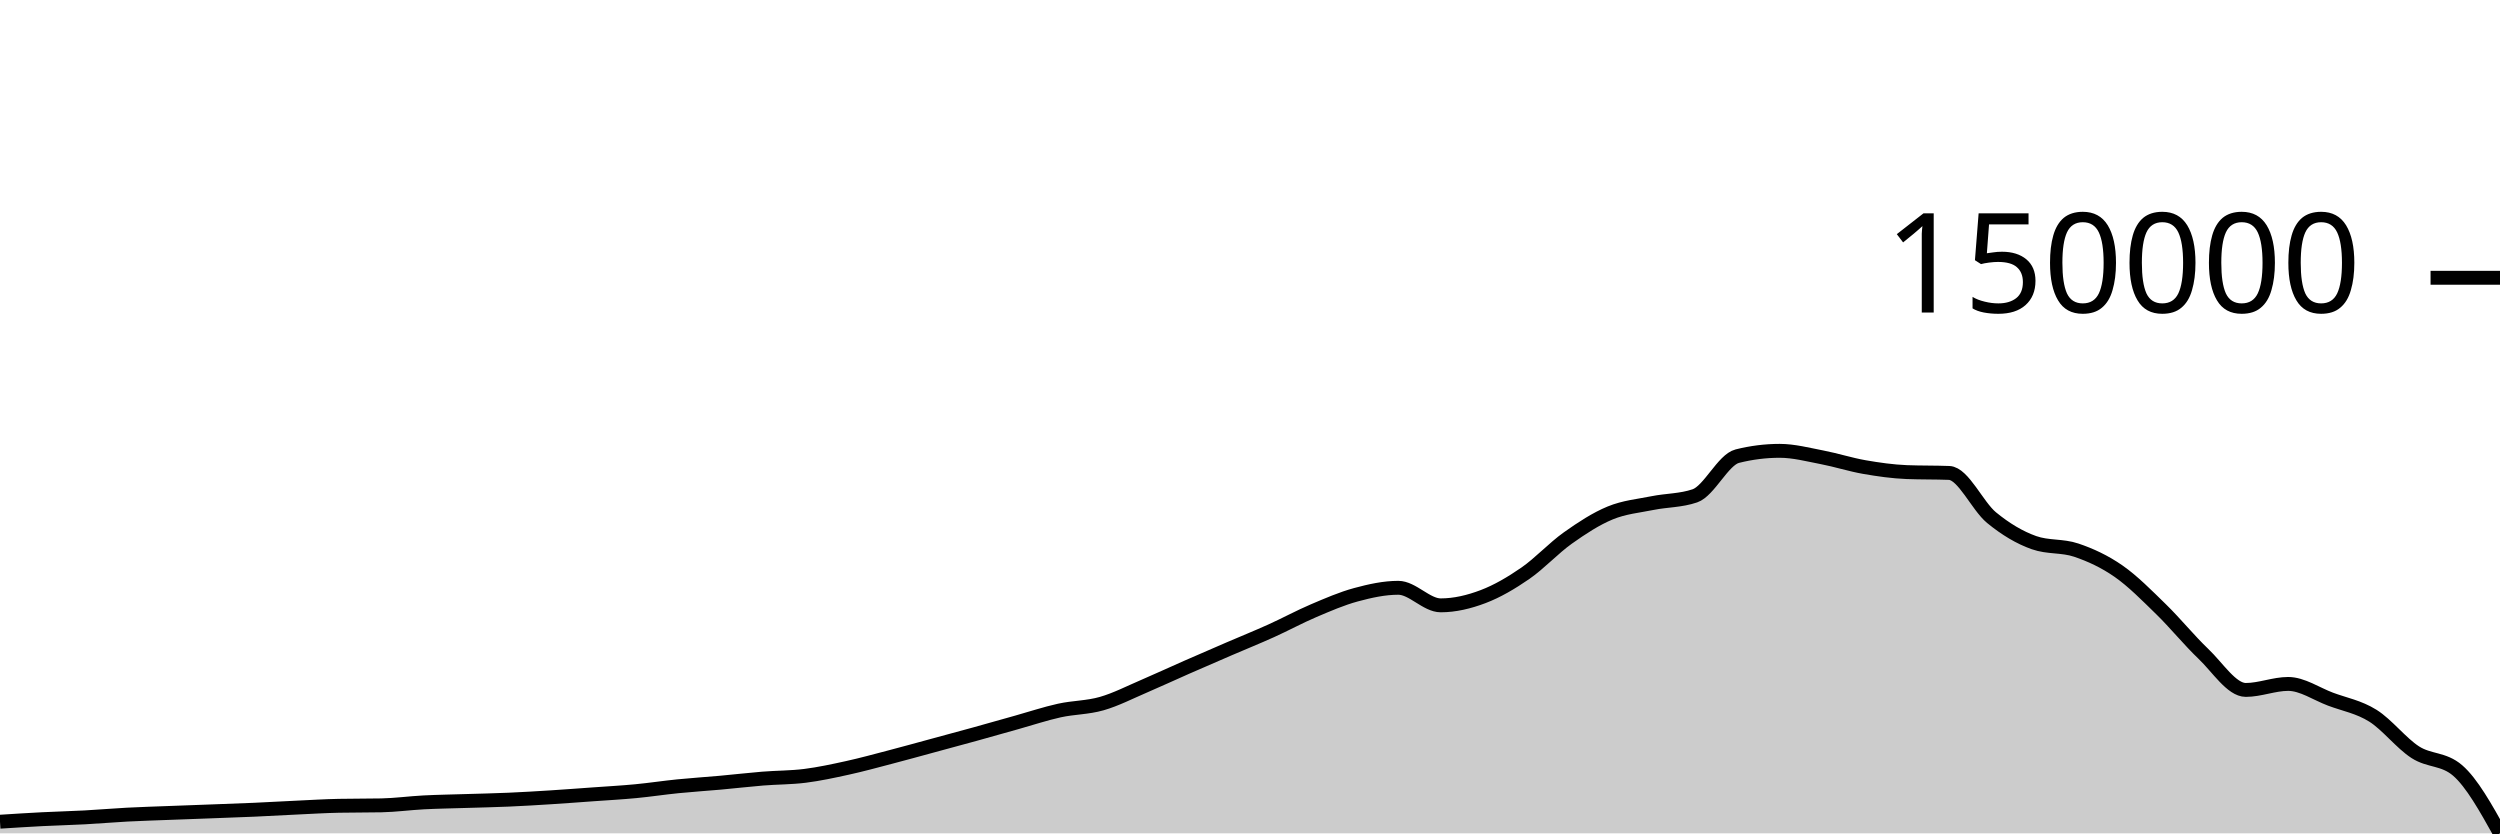
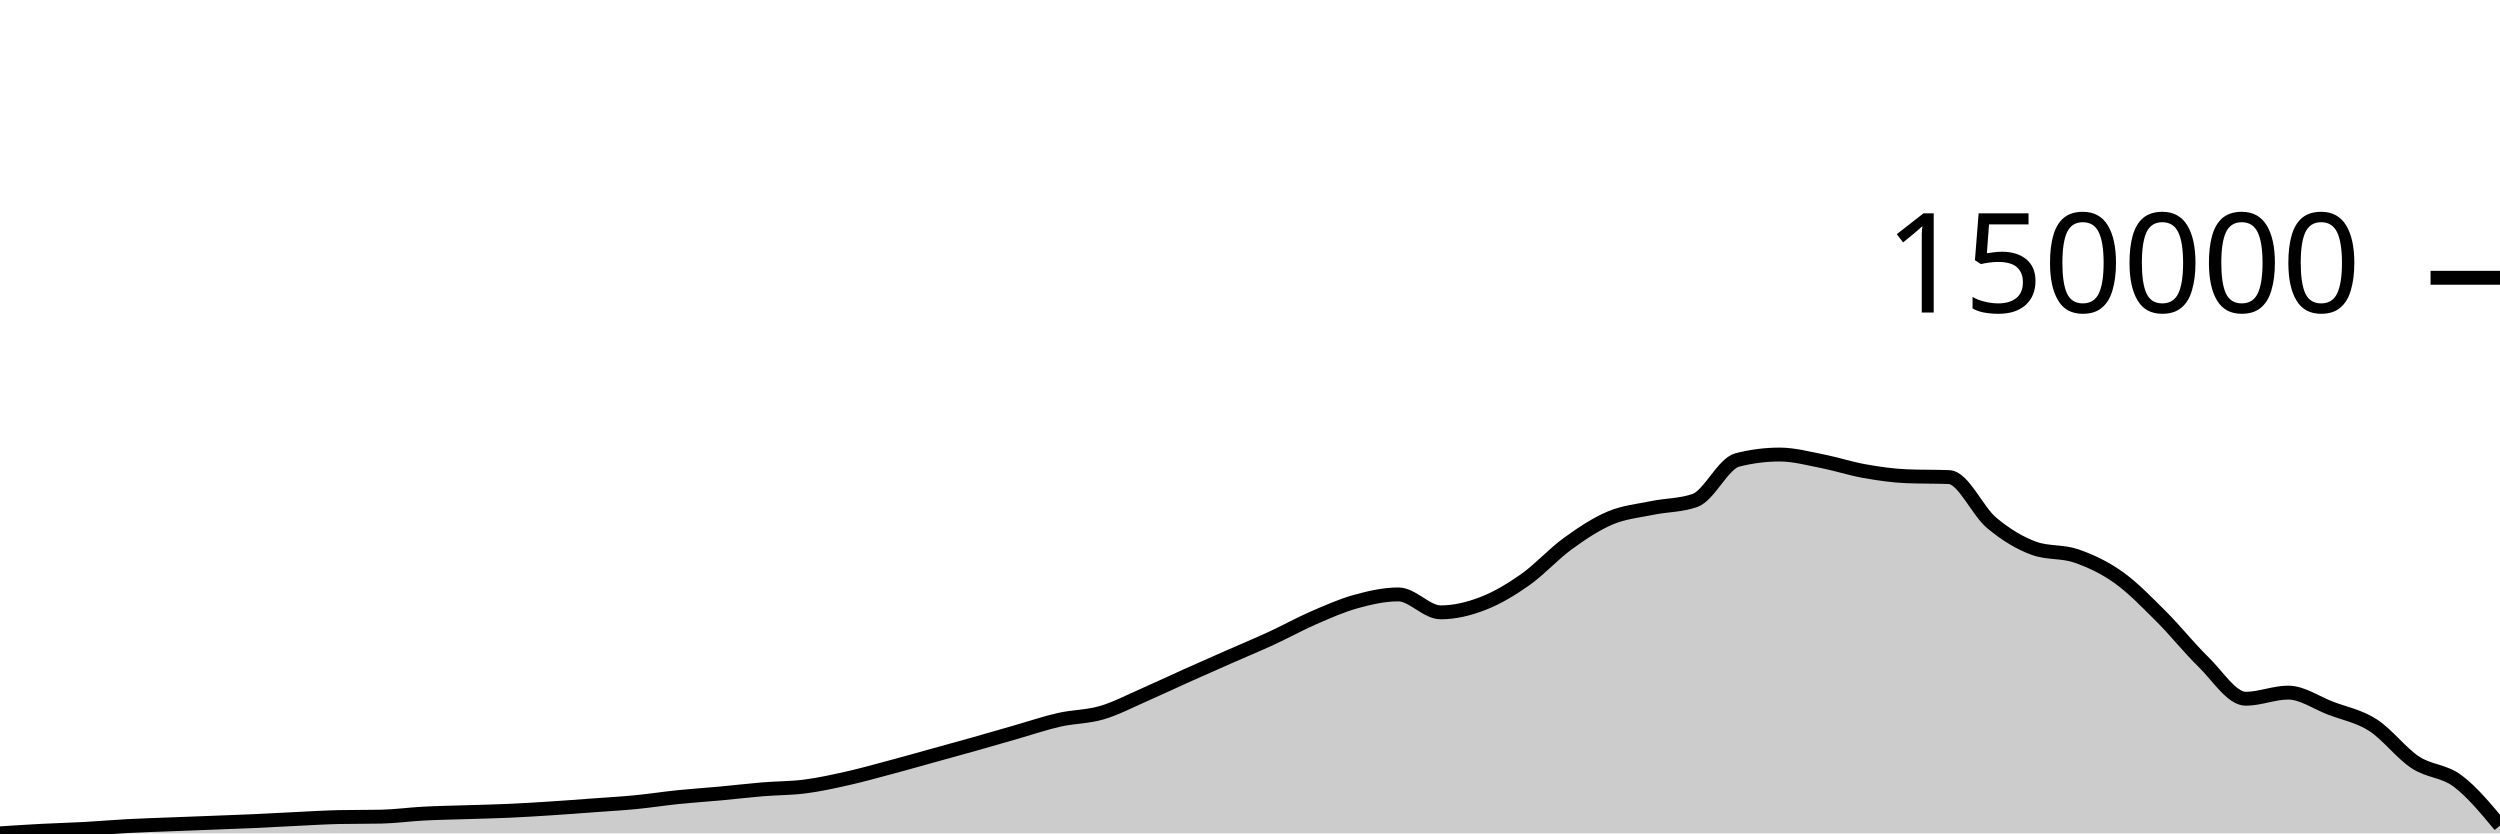
<svg xmlns="http://www.w3.org/2000/svg" viewBox="0 0 180 60">
  <g transform="translate(0,20)">
-     <path class="area" fill="rgba(0, 0, 0, 0.2)" d="M0,39.163C1.017,39.098,2.034,39.033,3.051,38.981C4.068,38.929,5.085,38.906,6.102,38.851C7.119,38.796,8.136,38.707,9.153,38.653C10.169,38.6,11.186,38.57,12.203,38.531C13.22,38.492,14.237,38.456,15.254,38.418C16.271,38.379,17.288,38.346,18.305,38.301C19.322,38.256,20.339,38.196,21.356,38.148C22.373,38.101,23.39,38.037,24.407,38.017C25.424,37.996,26.441,38.007,27.458,37.986C28.475,37.966,29.492,37.824,30.508,37.771C31.525,37.719,32.542,37.705,33.559,37.672C34.576,37.64,35.593,37.621,36.61,37.576C37.627,37.532,38.644,37.47,39.661,37.406C40.678,37.342,41.695,37.264,42.712,37.191C43.729,37.118,44.746,37.063,45.763,36.966C46.78,36.87,47.797,36.713,48.814,36.611C49.831,36.509,50.847,36.446,51.864,36.354C52.881,36.263,53.898,36.142,54.915,36.059C55.932,35.977,56.949,35.989,57.966,35.86C58.983,35.731,60,35.511,61.017,35.287C62.034,35.064,63.051,34.784,64.068,34.518C65.085,34.253,66.102,33.97,67.119,33.694C68.136,33.419,69.153,33.146,70.169,32.865C71.186,32.584,72.203,32.293,73.22,32.008C74.237,31.723,75.254,31.383,76.271,31.158C77.288,30.933,78.305,30.952,79.322,30.66C80.339,30.368,81.356,29.843,82.373,29.408C83.39,28.973,84.407,28.497,85.424,28.051C86.441,27.604,87.458,27.165,88.475,26.726C89.492,26.288,90.508,25.878,91.525,25.419C92.542,24.96,93.559,24.406,94.576,23.973C95.593,23.54,96.61,23.098,97.627,22.822C98.644,22.547,99.661,22.321,100.678,22.321C101.695,22.321,102.712,23.585,103.729,23.585C104.746,23.585,105.763,23.342,106.78,22.957C107.797,22.571,108.814,21.975,109.831,21.272C110.847,20.569,111.864,19.462,112.881,18.739C113.898,18.016,114.915,17.353,115.932,16.933C116.949,16.514,117.966,16.427,118.983,16.221C120,16.016,121.017,16.047,122.034,15.699C123.051,15.351,124.068,13.098,125.085,12.843C126.102,12.588,127.119,12.46,128.136,12.46C129.153,12.46,130.169,12.732,131.186,12.926C132.203,13.121,133.22,13.451,134.237,13.629C135.254,13.806,136.271,13.951,137.288,13.991C138.305,14.031,139.322,14.011,140.339,14.051C141.356,14.092,142.373,16.432,143.39,17.269C144.407,18.105,145.424,18.708,146.441,19.069C147.458,19.43,148.475,19.267,149.492,19.61C150.508,19.954,151.525,20.421,152.542,21.129C153.559,21.838,154.576,22.871,155.593,23.862C156.61,24.854,157.627,26.109,158.644,27.078C159.661,28.047,160.678,29.675,161.695,29.675C162.712,29.675,163.729,29.243,164.746,29.243C165.763,29.243,166.78,29.959,167.797,30.34C168.814,30.721,169.831,30.895,170.847,31.531C171.864,32.168,172.881,33.501,173.898,34.158C174.915,34.814,175.932,34.596,176.949,35.473C177.966,36.349,178.983,38.175,180,40L180,40C178.983,40,177.966,40,176.949,40C175.932,40,174.915,40,173.898,40C172.881,40,171.864,40,170.847,40C169.831,40,168.814,40,167.797,40C166.78,40,165.763,40,164.746,40C163.729,40,162.712,40,161.695,40C160.678,40,159.661,40,158.644,40C157.627,40,156.61,40,155.593,40C154.576,40,153.559,40,152.542,40C151.525,40,150.508,40,149.492,40C148.475,40,147.458,40,146.441,40C145.424,40,144.407,40,143.39,40C142.373,40,141.356,40,140.339,40C139.322,40,138.305,40,137.288,40C136.271,40,135.254,40,134.237,40C133.22,40,132.203,40,131.186,40C130.169,40,129.153,40,128.136,40C127.119,40,126.102,40,125.085,40C124.068,40,123.051,40,122.034,40C121.017,40,120,40,118.983,40C117.966,40,116.949,40,115.932,40C114.915,40,113.898,40,112.881,40C111.864,40,110.847,40,109.831,40C108.814,40,107.797,40,106.78,40C105.763,40,104.746,40,103.729,40C102.712,40,101.695,40,100.678,40C99.661,40,98.644,40,97.627,40C96.61,40,95.593,40,94.576,40C93.559,40,92.542,40,91.525,40C90.508,40,89.492,40,88.475,40C87.458,40,86.441,40,85.424,40C84.407,40,83.39,40,82.373,40C81.356,40,80.339,40,79.322,40C78.305,40,77.288,40,76.271,40C75.254,40,74.237,40,73.22,40C72.203,40,71.186,40,70.169,40C69.153,40,68.136,40,67.119,40C66.102,40,65.085,40,64.068,40C63.051,40,62.034,40,61.017,40C60,40,58.983,40,57.966,40C56.949,40,55.932,40,54.915,40C53.898,40,52.881,40,51.864,40C50.847,40,49.831,40,48.814,40C47.797,40,46.78,40,45.763,40C44.746,40,43.729,40,42.712,40C41.695,40,40.678,40,39.661,40C38.644,40,37.627,40,36.61,40C35.593,40,34.576,40,33.559,40C32.542,40,31.525,40,30.508,40C29.492,40,28.475,40,27.458,40C26.441,40,25.424,40,24.407,40C23.39,40,22.373,40,21.356,40C20.339,40,19.322,40,18.305,40C17.288,40,16.271,40,15.254,40C14.237,40,13.22,40,12.203,40C11.186,40,10.169,40,9.153,40C8.136,40,7.119,40,6.102,40C5.085,40,4.068,40,3.051,40C2.034,40,1.017,40,0,40Z" />
-     <path class="line" stroke="black" fill="none" d="M0,39.163C1.017,39.098,2.034,39.033,3.051,38.981C4.068,38.929,5.085,38.906,6.102,38.851C7.119,38.796,8.136,38.707,9.153,38.653C10.169,38.6,11.186,38.57,12.203,38.531C13.22,38.492,14.237,38.456,15.254,38.418C16.271,38.379,17.288,38.346,18.305,38.301C19.322,38.256,20.339,38.196,21.356,38.148C22.373,38.101,23.39,38.037,24.407,38.017C25.424,37.996,26.441,38.007,27.458,37.986C28.475,37.966,29.492,37.824,30.508,37.771C31.525,37.719,32.542,37.705,33.559,37.672C34.576,37.64,35.593,37.621,36.61,37.576C37.627,37.532,38.644,37.47,39.661,37.406C40.678,37.342,41.695,37.264,42.712,37.191C43.729,37.118,44.746,37.063,45.763,36.966C46.78,36.87,47.797,36.713,48.814,36.611C49.831,36.509,50.847,36.446,51.864,36.354C52.881,36.263,53.898,36.142,54.915,36.059C55.932,35.977,56.949,35.989,57.966,35.86C58.983,35.731,60,35.511,61.017,35.287C62.034,35.064,63.051,34.784,64.068,34.518C65.085,34.253,66.102,33.97,67.119,33.694C68.136,33.419,69.153,33.146,70.169,32.865C71.186,32.584,72.203,32.293,73.22,32.008C74.237,31.723,75.254,31.383,76.271,31.158C77.288,30.933,78.305,30.952,79.322,30.66C80.339,30.368,81.356,29.843,82.373,29.408C83.39,28.973,84.407,28.497,85.424,28.051C86.441,27.604,87.458,27.165,88.475,26.726C89.492,26.288,90.508,25.878,91.525,25.419C92.542,24.96,93.559,24.406,94.576,23.973C95.593,23.54,96.61,23.098,97.627,22.822C98.644,22.547,99.661,22.321,100.678,22.321C101.695,22.321,102.712,23.585,103.729,23.585C104.746,23.585,105.763,23.342,106.78,22.957C107.797,22.571,108.814,21.975,109.831,21.272C110.847,20.569,111.864,19.462,112.881,18.739C113.898,18.016,114.915,17.353,115.932,16.933C116.949,16.514,117.966,16.427,118.983,16.221C120,16.016,121.017,16.047,122.034,15.699C123.051,15.351,124.068,13.098,125.085,12.843C126.102,12.588,127.119,12.46,128.136,12.46C129.153,12.46,130.169,12.732,131.186,12.926C132.203,13.121,133.22,13.451,134.237,13.629C135.254,13.806,136.271,13.951,137.288,13.991C138.305,14.031,139.322,14.011,140.339,14.051C141.356,14.092,142.373,16.432,143.39,17.269C144.407,18.105,145.424,18.708,146.441,19.069C147.458,19.43,148.475,19.267,149.492,19.61C150.508,19.954,151.525,20.421,152.542,21.129C153.559,21.838,154.576,22.871,155.593,23.862C156.61,24.854,157.627,26.109,158.644,27.078C159.661,28.047,160.678,29.675,161.695,29.675C162.712,29.675,163.729,29.243,164.746,29.243C165.763,29.243,166.78,29.959,167.797,30.34C168.814,30.721,169.831,30.895,170.847,31.531C171.864,32.168,172.881,33.501,173.898,34.158C174.915,34.814,175.932,34.596,176.949,35.473C177.966,36.349,178.983,38.175,180,40" />
+     <path class="area" fill="rgba(0, 0, 0, 0.2)" d="M0,40C1.017,39.933,2.034,39.867,3.051,39.814C4.068,39.761,5.085,39.737,6.102,39.681C7.119,39.626,8.136,39.534,9.153,39.48C10.169,39.425,11.186,39.395,12.203,39.355C13.22,39.314,14.237,39.278,15.254,39.239C16.271,39.199,17.288,39.165,18.305,39.119C19.322,39.073,20.339,39.012,21.356,38.964C22.373,38.915,23.39,38.85,24.407,38.829C25.424,38.809,26.441,38.819,27.458,38.798C28.475,38.777,29.492,38.632,30.508,38.579C31.525,38.525,32.542,38.511,33.559,38.477C34.576,38.444,35.593,38.425,36.61,38.379C37.627,38.334,38.644,38.271,39.661,38.205C40.678,38.14,41.695,38.061,42.712,37.986C43.729,37.911,44.746,37.855,45.763,37.756C46.78,37.658,47.797,37.497,48.814,37.393C49.831,37.289,50.847,37.225,51.864,37.131C52.881,37.038,53.898,36.914,54.915,36.83C55.932,36.746,56.949,36.758,57.966,36.626C58.983,36.495,60,36.27,61.017,36.041C62.034,35.813,63.051,35.527,64.068,35.256C65.085,34.985,66.102,34.696,67.119,34.414C68.136,34.133,69.153,33.855,70.169,33.568C71.186,33.281,72.203,32.983,73.22,32.692C74.237,32.401,75.254,32.053,76.271,31.824C77.288,31.594,78.305,31.613,79.322,31.315C80.339,31.017,81.356,30.48,82.373,30.036C83.39,29.592,84.407,29.106,85.424,28.65C86.441,28.194,87.458,27.746,88.475,27.298C89.492,26.85,90.508,26.431,91.525,25.962C92.542,25.494,93.559,24.928,94.576,24.485C95.593,24.043,96.61,23.591,97.627,23.31C98.644,23.029,99.661,22.798,100.678,22.798C101.695,22.798,102.712,24.089,103.729,24.089C104.746,24.089,105.763,23.841,106.78,23.447C107.797,23.054,108.814,22.444,109.831,21.726C110.847,21.008,111.864,19.878,112.881,19.14C113.898,18.401,114.915,17.724,115.932,17.295C116.949,16.867,117.966,16.778,118.983,16.568C120,16.358,121.017,16.39,122.034,16.034C123.051,15.679,124.068,13.378,125.085,13.117C126.102,12.857,127.119,12.727,128.136,12.727C129.153,12.727,130.169,13.004,131.186,13.203C132.203,13.402,133.22,13.739,134.237,13.92C135.254,14.101,136.271,14.249,137.288,14.29C138.305,14.331,139.322,14.311,140.339,14.352C141.356,14.393,142.373,16.784,143.39,17.638C144.407,18.492,145.424,19.107,146.441,19.476C147.458,19.845,148.475,19.678,149.492,20.029C150.508,20.38,151.525,20.857,152.542,21.581C153.559,22.305,154.576,23.36,155.593,24.372C156.61,25.385,157.627,26.667,158.644,27.656C159.661,28.646,160.678,30.31,161.695,30.31C162.712,30.31,163.729,29.868,164.746,29.868C165.763,29.868,166.78,30.599,167.797,30.988C168.814,31.378,169.831,31.555,170.847,32.205C171.864,32.855,172.881,34.217,173.898,34.888C174.915,35.558,175.932,35.472,176.949,36.231C177.966,36.99,178.983,38.216,180,39.442L180,40C178.983,40,177.966,40,176.949,40C175.932,40,174.915,40,173.898,40C172.881,40,171.864,40,170.847,40C169.831,40,168.814,40,167.797,40C166.78,40,165.763,40,164.746,40C163.729,40,162.712,40,161.695,40C160.678,40,159.661,40,158.644,40C157.627,40,156.61,40,155.593,40C154.576,40,153.559,40,152.542,40C151.525,40,150.508,40,149.492,40C148.475,40,147.458,40,146.441,40C145.424,40,144.407,40,143.39,40C142.373,40,141.356,40,140.339,40C139.322,40,138.305,40,137.288,40C136.271,40,135.254,40,134.237,40C133.22,40,132.203,40,131.186,40C130.169,40,129.153,40,128.136,40C127.119,40,126.102,40,125.085,40C124.068,40,123.051,40,122.034,40C121.017,40,120,40,118.983,40C117.966,40,116.949,40,115.932,40C114.915,40,113.898,40,112.881,40C111.864,40,110.847,40,109.831,40C108.814,40,107.797,40,106.78,40C105.763,40,104.746,40,103.729,40C102.712,40,101.695,40,100.678,40C99.661,40,98.644,40,97.627,40C96.61,40,95.593,40,94.576,40C93.559,40,92.542,40,91.525,40C90.508,40,89.492,40,88.475,40C87.458,40,86.441,40,85.424,40C84.407,40,83.39,40,82.373,40C81.356,40,80.339,40,79.322,40C78.305,40,77.288,40,76.271,40C75.254,40,74.237,40,73.22,40C72.203,40,71.186,40,70.169,40C69.153,40,68.136,40,67.119,40C66.102,40,65.085,40,64.068,40C63.051,40,62.034,40,61.017,40C60,40,58.983,40,57.966,40C56.949,40,55.932,40,54.915,40C53.898,40,52.881,40,51.864,40C50.847,40,49.831,40,48.814,40C47.797,40,46.78,40,45.763,40C44.746,40,43.729,40,42.712,40C41.695,40,40.678,40,39.661,40C38.644,40,37.627,40,36.61,40C35.593,40,34.576,40,33.559,40C32.542,40,31.525,40,30.508,40C29.492,40,28.475,40,27.458,40C26.441,40,25.424,40,24.407,40C23.39,40,22.373,40,21.356,40C20.339,40,19.322,40,18.305,40C17.288,40,16.271,40,15.254,40C14.237,40,13.22,40,12.203,40C11.186,40,10.169,40,9.153,40C8.136,40,7.119,40,6.102,40C5.085,40,4.068,40,3.051,40C2.034,40,1.017,40,0,40Z" />
+     <path class="line" stroke="black" fill="none" d="M0,40C1.017,39.933,2.034,39.867,3.051,39.814C4.068,39.761,5.085,39.737,6.102,39.681C7.119,39.626,8.136,39.534,9.153,39.48C10.169,39.425,11.186,39.395,12.203,39.355C13.22,39.314,14.237,39.278,15.254,39.239C16.271,39.199,17.288,39.165,18.305,39.119C19.322,39.073,20.339,39.012,21.356,38.964C22.373,38.915,23.39,38.85,24.407,38.829C25.424,38.809,26.441,38.819,27.458,38.798C28.475,38.777,29.492,38.632,30.508,38.579C31.525,38.525,32.542,38.511,33.559,38.477C34.576,38.444,35.593,38.425,36.61,38.379C37.627,38.334,38.644,38.271,39.661,38.205C40.678,38.14,41.695,38.061,42.712,37.986C43.729,37.911,44.746,37.855,45.763,37.756C46.78,37.658,47.797,37.497,48.814,37.393C49.831,37.289,50.847,37.225,51.864,37.131C52.881,37.038,53.898,36.914,54.915,36.83C55.932,36.746,56.949,36.758,57.966,36.626C58.983,36.495,60,36.27,61.017,36.041C62.034,35.813,63.051,35.527,64.068,35.256C65.085,34.985,66.102,34.696,67.119,34.414C68.136,34.133,69.153,33.855,70.169,33.568C71.186,33.281,72.203,32.983,73.22,32.692C74.237,32.401,75.254,32.053,76.271,31.824C77.288,31.594,78.305,31.613,79.322,31.315C80.339,31.017,81.356,30.48,82.373,30.036C83.39,29.592,84.407,29.106,85.424,28.65C86.441,28.194,87.458,27.746,88.475,27.298C89.492,26.85,90.508,26.431,91.525,25.962C92.542,25.494,93.559,24.928,94.576,24.485C95.593,24.043,96.61,23.591,97.627,23.31C98.644,23.029,99.661,22.798,100.678,22.798C101.695,22.798,102.712,24.089,103.729,24.089C104.746,24.089,105.763,23.841,106.78,23.447C107.797,23.054,108.814,22.444,109.831,21.726C110.847,21.008,111.864,19.878,112.881,19.14C113.898,18.401,114.915,17.724,115.932,17.295C116.949,16.867,117.966,16.778,118.983,16.568C120,16.358,121.017,16.39,122.034,16.034C123.051,15.679,124.068,13.378,125.085,13.117C126.102,12.857,127.119,12.727,128.136,12.727C129.153,12.727,130.169,13.004,131.186,13.203C132.203,13.402,133.22,13.739,134.237,13.92C135.254,14.101,136.271,14.249,137.288,14.29C138.305,14.331,139.322,14.311,140.339,14.352C141.356,14.393,142.373,16.784,143.39,17.638C144.407,18.492,145.424,19.107,146.441,19.476C147.458,19.845,148.475,19.678,149.492,20.029C150.508,20.38,151.525,20.857,152.542,21.581C153.559,22.305,154.576,23.36,155.593,24.372C156.61,25.385,157.627,26.667,158.644,27.656C159.661,28.646,160.678,30.31,161.695,30.31C162.712,30.31,163.729,29.868,164.746,29.868C165.763,29.868,166.78,30.599,167.797,30.988C168.814,31.378,169.831,31.555,170.847,32.205C171.864,32.855,172.881,34.217,173.898,34.888C174.915,35.558,175.932,35.472,176.949,36.231C177.966,36.99,178.983,38.216,180,39.442" />
    <path class="axis-ceiling" stroke-width="1" stroke="black" fill="none" d="M175,0L180,0" />
    <text class="axis-ceiling-label" font-family="sans-serif" text-anchor="end" font-size="10px" x="170" y="2.5">150000</text>
  </g>
</svg>
